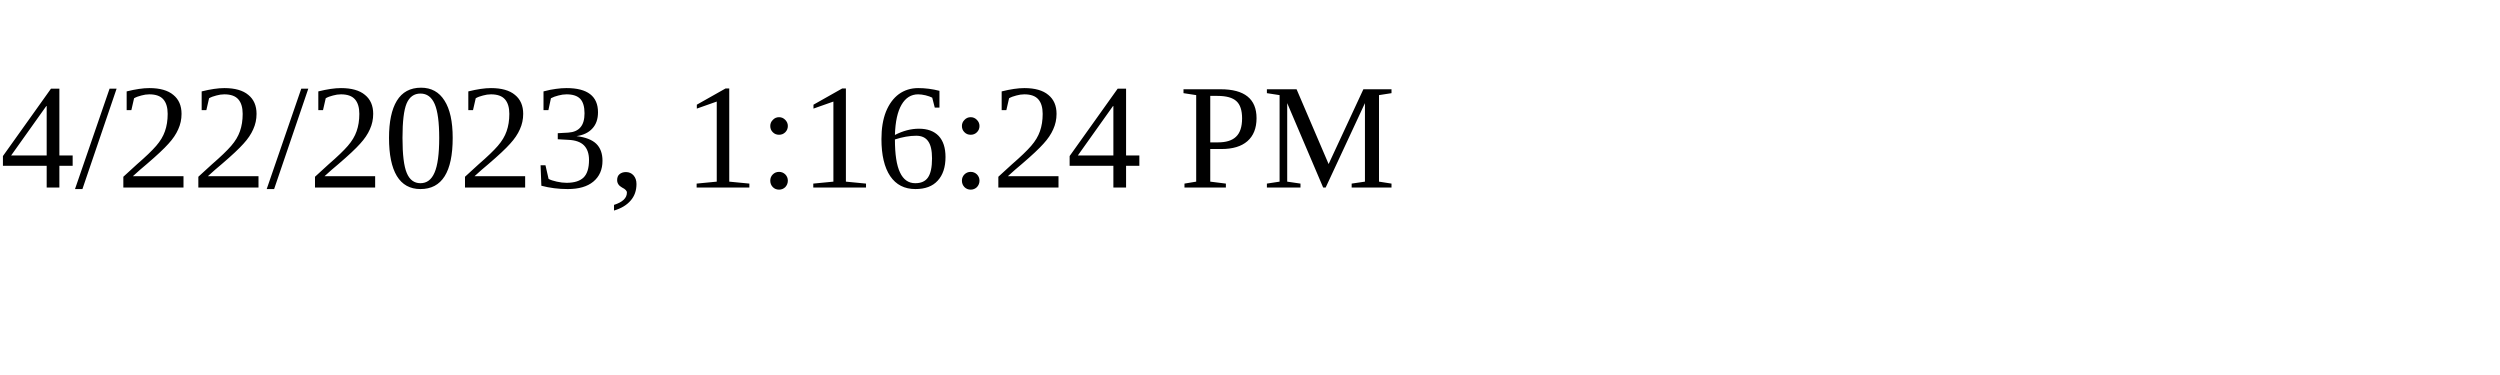
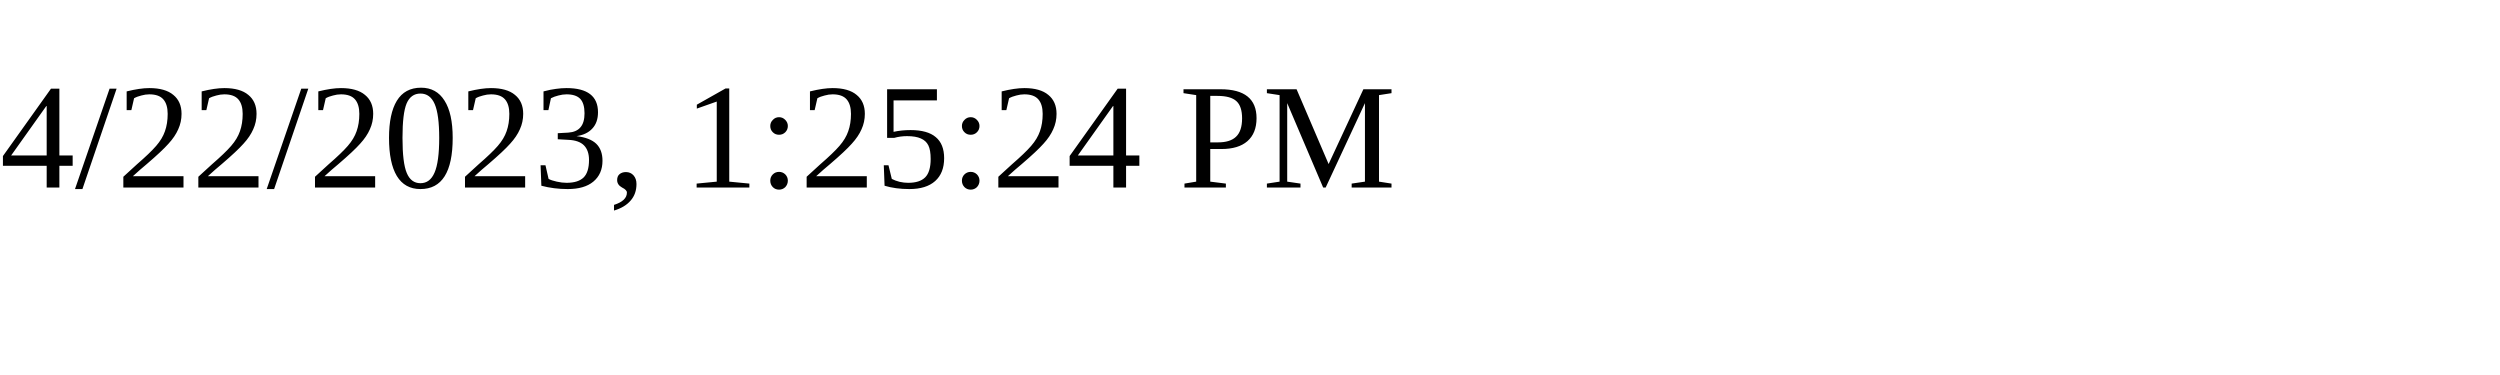
<svg xmlns="http://www.w3.org/2000/svg" height="30" width="200">
-   <text x="0" y="15">4/22/2023, 1:16:24 PM</text>
+   <text x="0" y="15">4/22/2023, 1:25:24 PM</text>
</svg>
